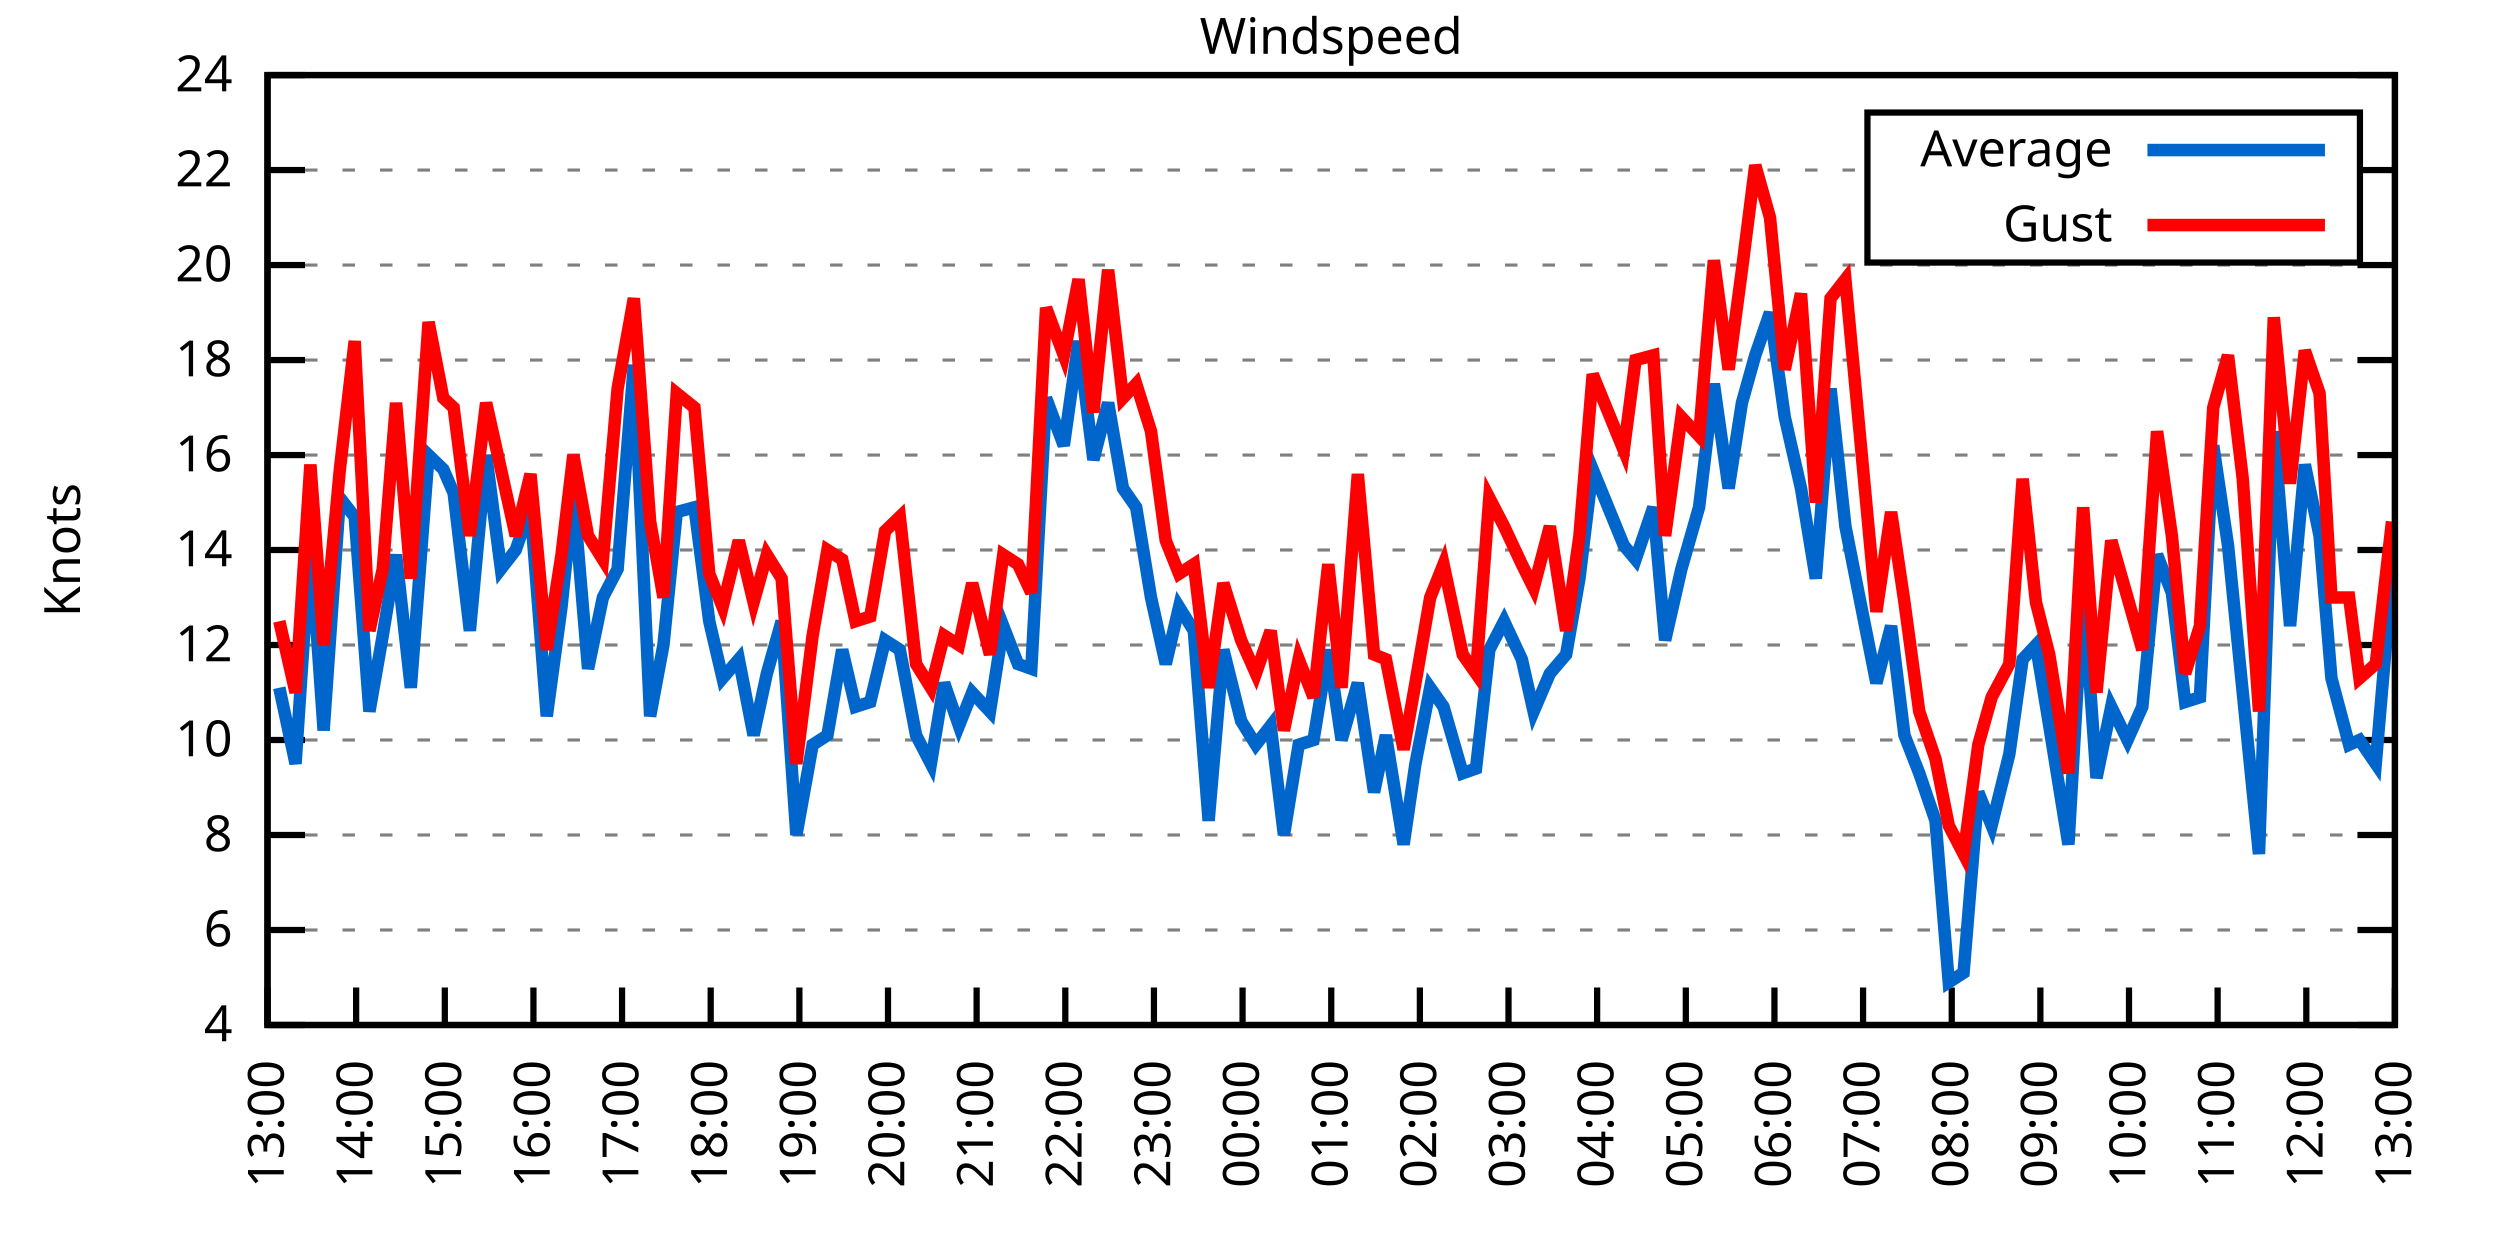
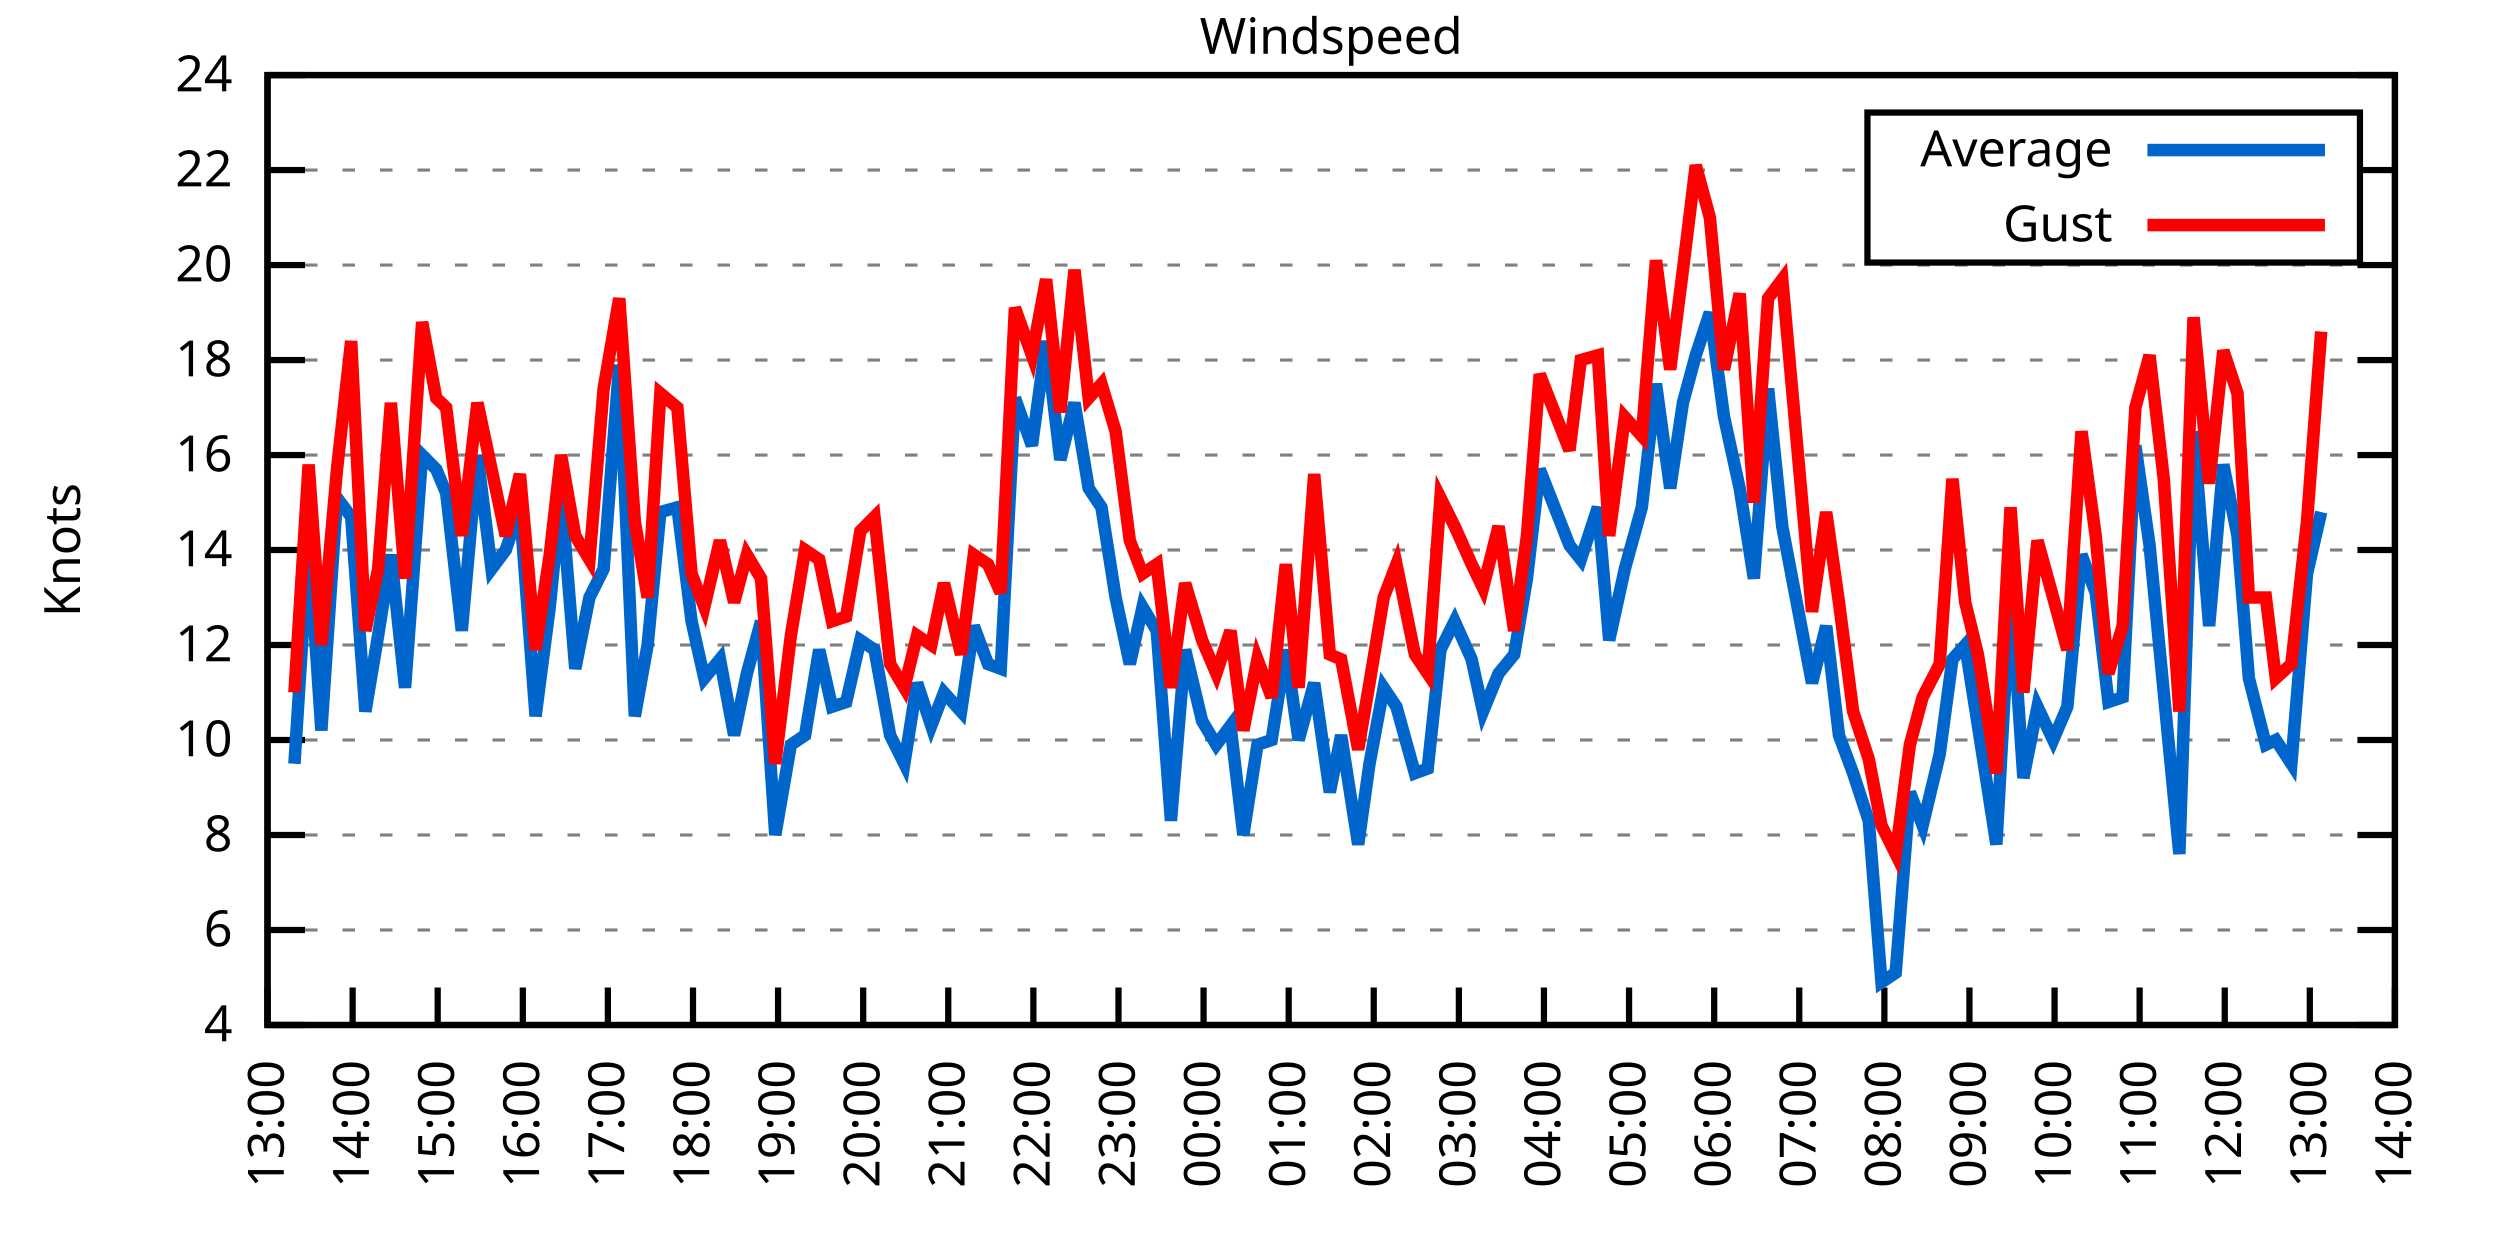
<svg xmlns="http://www.w3.org/2000/svg" xmlns:xlink="http://www.w3.org/1999/xlink" width="400" height="200" viewBox="0 0 400 200">
  <g id="gnuplot_canvas">
    <rect x="0" y="0" width="400" height="200" fill="none" />
    <defs>
      <circle id="gpDot" r="0.5" stroke-width="0.5" stroke="currentColor" />
      <path id="gpPt0" stroke-width="0.333" stroke="currentColor" d="M-1,0 h2 M0,-1 v2" />
      <path id="gpPt1" stroke-width="0.333" stroke="currentColor" d="M-1,-1 L1,1 M1,-1 L-1,1" />
      <path id="gpPt2" stroke-width="0.333" stroke="currentColor" d="M-1,0 L1,0 M0,-1 L0,1 M-1,-1 L1,1 M-1,1 L1,-1" />
      <rect id="gpPt3" stroke-width="0.333" stroke="currentColor" x="-1" y="-1" width="2" height="2" />
      <rect id="gpPt4" stroke-width="0.333" stroke="currentColor" fill="currentColor" x="-1" y="-1" width="2" height="2" />
      <circle id="gpPt5" stroke-width="0.333" stroke="currentColor" cx="0" cy="0" r="1" />
      <use xlink:href="#gpPt5" id="gpPt6" fill="currentColor" stroke="none" />
      <path id="gpPt7" stroke-width="0.333" stroke="currentColor" d="M0,-1.33 L-1.33,0.67 L1.33,0.67 z" />
      <use xlink:href="#gpPt7" id="gpPt8" fill="currentColor" stroke="none" />
      <use xlink:href="#gpPt7" id="gpPt9" stroke="currentColor" transform="rotate(180)" />
      <use xlink:href="#gpPt9" id="gpPt10" fill="currentColor" stroke="none" />
      <use xlink:href="#gpPt3" id="gpPt11" stroke="currentColor" transform="rotate(45)" />
      <use xlink:href="#gpPt11" id="gpPt12" fill="currentColor" stroke="none" />
      <path id="gpPt13" stroke-width="0.333" stroke="currentColor" d="M0,1.330 L1.265,0.411 L0.782,-1.067 L-0.782,-1.076 L-1.265,0.411 z" />
      <use xlink:href="#gpPt13" id="gpPt14" fill="currentColor" stroke="none" />
      <filter id="textbox" filterUnits="objectBoundingBox" x="0" y="0" height="1" width="1">
        <feFlood flood-color="white" flood-opacity="1" result="bgnd" />
        <feComposite in="SourceGraphic" in2="bgnd" operator="atop" />
      </filter>
      <filter id="greybox" filterUnits="objectBoundingBox" x="0" y="0" height="1" width="1">
        <feFlood flood-color="lightgrey" flood-opacity="1" result="grey" />
        <feComposite in="SourceGraphic" in2="grey" operator="atop" />
      </filter>
    </defs>
    <g fill="none" color="white" stroke="currentColor" stroke-width="1.00" stroke-linecap="butt" stroke-linejoin="miter">
</g>
    <g fill="none" color="black" stroke="currentColor" stroke-width="1.00" stroke-linecap="butt" stroke-linejoin="miter">
      <g stroke="none" shape-rendering="crispEdges">
        <polygon fill="rgb(255, 255, 255)" points="42.80,164.00 383.18,164.00 383.18,12.02 42.80,12.02 " />
      </g>
    </g>
    <g fill="none" color="black" stroke="currentColor" stroke-width="1.00" stroke-linecap="butt" stroke-linejoin="miter">
</g>
    <g fill="none" color="black" stroke="black" stroke-width="0.50" stroke-linecap="butt" stroke-linejoin="miter">
</g>
    <g fill="none" color="gray" stroke="currentColor" stroke-width="0.50" stroke-linecap="butt" stroke-linejoin="miter">
      <path stroke="gray" stroke-dasharray="2,4" class="gridline" d="M42.80,164.00 L383.19,164.00  " />
    </g>
    <g fill="none" color="gray" stroke="gray" stroke-width="1.00" stroke-linecap="butt" stroke-linejoin="miter">
</g>
    <g fill="none" color="black" stroke="currentColor" stroke-width="1.00" stroke-linecap="butt" stroke-linejoin="miter">
      <path stroke="black" d="M42.80,164.00 L48.80,164.00 M383.19,164.00 L377.19,164.00  " />
      <g transform="translate(37.20,166.60)" stroke="none" fill="black" font-family="Sans" font-size="8.00" text-anchor="end">
        <text>
          <tspan font-family="Sans"> 4</tspan>
        </text>
      </g>
    </g>
    <g fill="none" color="black" stroke="currentColor" stroke-width="1.00" stroke-linecap="butt" stroke-linejoin="miter">
</g>
    <g fill="none" color="black" stroke="black" stroke-width="0.50" stroke-linecap="butt" stroke-linejoin="miter">
</g>
    <g fill="none" color="gray" stroke="currentColor" stroke-width="0.50" stroke-linecap="butt" stroke-linejoin="miter">
      <path stroke="gray" stroke-dasharray="2,4" class="gridline" d="M42.80,148.80 L383.19,148.80  " />
    </g>
    <g fill="none" color="gray" stroke="gray" stroke-width="1.00" stroke-linecap="butt" stroke-linejoin="miter">
</g>
    <g fill="none" color="black" stroke="currentColor" stroke-width="1.00" stroke-linecap="butt" stroke-linejoin="miter">
      <path stroke="black" d="M42.80,148.80 L48.80,148.80 M383.19,148.80 L377.19,148.80  " />
      <g transform="translate(37.20,151.40)" stroke="none" fill="black" font-family="Sans" font-size="8.00" text-anchor="end">
        <text>
          <tspan font-family="Sans"> 6</tspan>
        </text>
      </g>
    </g>
    <g fill="none" color="black" stroke="currentColor" stroke-width="1.00" stroke-linecap="butt" stroke-linejoin="miter">
</g>
    <g fill="none" color="black" stroke="black" stroke-width="0.50" stroke-linecap="butt" stroke-linejoin="miter">
</g>
    <g fill="none" color="gray" stroke="currentColor" stroke-width="0.50" stroke-linecap="butt" stroke-linejoin="miter">
      <path stroke="gray" stroke-dasharray="2,4" class="gridline" d="M42.80,133.60 L383.19,133.60  " />
    </g>
    <g fill="none" color="gray" stroke="gray" stroke-width="1.00" stroke-linecap="butt" stroke-linejoin="miter">
</g>
    <g fill="none" color="black" stroke="currentColor" stroke-width="1.00" stroke-linecap="butt" stroke-linejoin="miter">
      <path stroke="black" d="M42.80,133.60 L48.80,133.60 M383.19,133.60 L377.19,133.60  " />
      <g transform="translate(37.20,136.20)" stroke="none" fill="black" font-family="Sans" font-size="8.00" text-anchor="end">
        <text>
          <tspan font-family="Sans"> 8</tspan>
        </text>
      </g>
    </g>
    <g fill="none" color="black" stroke="currentColor" stroke-width="1.00" stroke-linecap="butt" stroke-linejoin="miter">
</g>
    <g fill="none" color="black" stroke="black" stroke-width="0.50" stroke-linecap="butt" stroke-linejoin="miter">
</g>
    <g fill="none" color="gray" stroke="currentColor" stroke-width="0.50" stroke-linecap="butt" stroke-linejoin="miter">
      <path stroke="gray" stroke-dasharray="2,4" class="gridline" d="M42.80,118.40 L383.19,118.40  " />
    </g>
    <g fill="none" color="gray" stroke="gray" stroke-width="1.00" stroke-linecap="butt" stroke-linejoin="miter">
</g>
    <g fill="none" color="black" stroke="currentColor" stroke-width="1.00" stroke-linecap="butt" stroke-linejoin="miter">
      <path stroke="black" d="M42.80,118.40 L48.80,118.40 M383.19,118.40 L377.19,118.40  " />
      <g transform="translate(37.20,121.00)" stroke="none" fill="black" font-family="Sans" font-size="8.00" text-anchor="end">
        <text>
          <tspan font-family="Sans"> 10</tspan>
        </text>
      </g>
    </g>
    <g fill="none" color="black" stroke="currentColor" stroke-width="1.00" stroke-linecap="butt" stroke-linejoin="miter">
</g>
    <g fill="none" color="black" stroke="black" stroke-width="0.50" stroke-linecap="butt" stroke-linejoin="miter">
</g>
    <g fill="none" color="gray" stroke="currentColor" stroke-width="0.50" stroke-linecap="butt" stroke-linejoin="miter">
      <path stroke="gray" stroke-dasharray="2,4" class="gridline" d="M42.80,103.20 L383.19,103.20  " />
    </g>
    <g fill="none" color="gray" stroke="gray" stroke-width="1.00" stroke-linecap="butt" stroke-linejoin="miter">
</g>
    <g fill="none" color="black" stroke="currentColor" stroke-width="1.00" stroke-linecap="butt" stroke-linejoin="miter">
      <path stroke="black" d="M42.80,103.20 L48.80,103.20 M383.19,103.20 L377.19,103.20  " />
      <g transform="translate(37.20,105.80)" stroke="none" fill="black" font-family="Sans" font-size="8.00" text-anchor="end">
        <text>
          <tspan font-family="Sans"> 12</tspan>
        </text>
      </g>
    </g>
    <g fill="none" color="black" stroke="currentColor" stroke-width="1.00" stroke-linecap="butt" stroke-linejoin="miter">
</g>
    <g fill="none" color="black" stroke="black" stroke-width="0.50" stroke-linecap="butt" stroke-linejoin="miter">
</g>
    <g fill="none" color="gray" stroke="currentColor" stroke-width="0.50" stroke-linecap="butt" stroke-linejoin="miter">
      <path stroke="gray" stroke-dasharray="2,4" class="gridline" d="M42.80,88.00 L383.19,88.00  " />
    </g>
    <g fill="none" color="gray" stroke="gray" stroke-width="1.00" stroke-linecap="butt" stroke-linejoin="miter">
</g>
    <g fill="none" color="black" stroke="currentColor" stroke-width="1.00" stroke-linecap="butt" stroke-linejoin="miter">
      <path stroke="black" d="M42.80,88.00 L48.80,88.00 M383.19,88.00 L377.19,88.00  " />
      <g transform="translate(37.20,90.60)" stroke="none" fill="black" font-family="Sans" font-size="8.00" text-anchor="end">
        <text>
          <tspan font-family="Sans"> 14</tspan>
        </text>
      </g>
    </g>
    <g fill="none" color="black" stroke="currentColor" stroke-width="1.00" stroke-linecap="butt" stroke-linejoin="miter">
</g>
    <g fill="none" color="black" stroke="black" stroke-width="0.50" stroke-linecap="butt" stroke-linejoin="miter">
</g>
    <g fill="none" color="gray" stroke="currentColor" stroke-width="0.50" stroke-linecap="butt" stroke-linejoin="miter">
      <path stroke="gray" stroke-dasharray="2,4" class="gridline" d="M42.80,72.81 L383.19,72.81  " />
    </g>
    <g fill="none" color="gray" stroke="gray" stroke-width="1.00" stroke-linecap="butt" stroke-linejoin="miter">
</g>
    <g fill="none" color="black" stroke="currentColor" stroke-width="1.00" stroke-linecap="butt" stroke-linejoin="miter">
      <path stroke="black" d="M42.80,72.81 L48.80,72.81 M383.19,72.81 L377.19,72.81  " />
      <g transform="translate(37.20,75.41)" stroke="none" fill="black" font-family="Sans" font-size="8.00" text-anchor="end">
        <text>
          <tspan font-family="Sans"> 16</tspan>
        </text>
      </g>
    </g>
    <g fill="none" color="black" stroke="currentColor" stroke-width="1.00" stroke-linecap="butt" stroke-linejoin="miter">
</g>
    <g fill="none" color="black" stroke="black" stroke-width="0.50" stroke-linecap="butt" stroke-linejoin="miter">
</g>
    <g fill="none" color="gray" stroke="currentColor" stroke-width="0.50" stroke-linecap="butt" stroke-linejoin="miter">
      <path stroke="gray" stroke-dasharray="2,4" class="gridline" d="M42.80,57.61 L383.19,57.61  " />
    </g>
    <g fill="none" color="gray" stroke="gray" stroke-width="1.00" stroke-linecap="butt" stroke-linejoin="miter">
</g>
    <g fill="none" color="black" stroke="currentColor" stroke-width="1.00" stroke-linecap="butt" stroke-linejoin="miter">
      <path stroke="black" d="M42.80,57.61 L48.80,57.61 M383.19,57.61 L377.19,57.61  " />
      <g transform="translate(37.20,60.21)" stroke="none" fill="black" font-family="Sans" font-size="8.00" text-anchor="end">
        <text>
          <tspan font-family="Sans"> 18</tspan>
        </text>
      </g>
    </g>
    <g fill="none" color="black" stroke="currentColor" stroke-width="1.00" stroke-linecap="butt" stroke-linejoin="miter">
</g>
    <g fill="none" color="black" stroke="black" stroke-width="0.50" stroke-linecap="butt" stroke-linejoin="miter">
</g>
    <g fill="none" color="gray" stroke="currentColor" stroke-width="0.50" stroke-linecap="butt" stroke-linejoin="miter">
      <path stroke="gray" stroke-dasharray="2,4" class="gridline" d="M42.80,42.41 L383.19,42.41  " />
    </g>
    <g fill="none" color="gray" stroke="gray" stroke-width="1.00" stroke-linecap="butt" stroke-linejoin="miter">
</g>
    <g fill="none" color="black" stroke="currentColor" stroke-width="1.00" stroke-linecap="butt" stroke-linejoin="miter">
      <path stroke="black" d="M42.80,42.41 L48.80,42.41 M383.19,42.41 L377.19,42.41  " />
      <g transform="translate(37.20,45.01)" stroke="none" fill="black" font-family="Sans" font-size="8.00" text-anchor="end">
        <text>
          <tspan font-family="Sans"> 20</tspan>
        </text>
      </g>
    </g>
    <g fill="none" color="black" stroke="currentColor" stroke-width="1.00" stroke-linecap="butt" stroke-linejoin="miter">
</g>
    <g fill="none" color="black" stroke="black" stroke-width="0.50" stroke-linecap="butt" stroke-linejoin="miter">
</g>
    <g fill="none" color="gray" stroke="currentColor" stroke-width="0.50" stroke-linecap="butt" stroke-linejoin="miter">
      <path stroke="gray" stroke-dasharray="2,4" class="gridline" d="M42.80,27.21 L298.79,27.21 M377.59,27.21 L383.19,27.21  " />
    </g>
    <g fill="none" color="gray" stroke="gray" stroke-width="1.00" stroke-linecap="butt" stroke-linejoin="miter">
</g>
    <g fill="none" color="black" stroke="currentColor" stroke-width="1.00" stroke-linecap="butt" stroke-linejoin="miter">
      <path stroke="black" d="M42.80,27.21 L48.80,27.21 M383.19,27.21 L377.19,27.21  " />
      <g transform="translate(37.20,29.81)" stroke="none" fill="black" font-family="Sans" font-size="8.00" text-anchor="end">
        <text>
          <tspan font-family="Sans"> 22</tspan>
        </text>
      </g>
    </g>
    <g fill="none" color="black" stroke="currentColor" stroke-width="1.00" stroke-linecap="butt" stroke-linejoin="miter">
</g>
    <g fill="none" color="black" stroke="black" stroke-width="0.50" stroke-linecap="butt" stroke-linejoin="miter">
</g>
    <g fill="none" color="gray" stroke="currentColor" stroke-width="0.50" stroke-linecap="butt" stroke-linejoin="miter">
      <path stroke="gray" stroke-dasharray="2,4" class="gridline" d="M42.80,12.01 L383.19,12.01  " />
    </g>
    <g fill="none" color="gray" stroke="gray" stroke-width="1.00" stroke-linecap="butt" stroke-linejoin="miter">
</g>
    <g fill="none" color="black" stroke="currentColor" stroke-width="1.00" stroke-linecap="butt" stroke-linejoin="miter">
      <path stroke="black" d="M42.80,12.01 L48.80,12.01 M383.19,12.01 L377.19,12.01  " />
      <g transform="translate(37.20,14.61)" stroke="none" fill="black" font-family="Sans" font-size="8.00" text-anchor="end">
        <text>
          <tspan font-family="Sans"> 24</tspan>
        </text>
      </g>
    </g>
    <g fill="none" color="black" stroke="currentColor" stroke-width="1.00" stroke-linecap="butt" stroke-linejoin="miter">
      <path stroke="black" d="M42.80,164.00 L42.80,158.00  " />
      <g transform="translate(45.40,169.60) rotate(270.00)" stroke="none" fill="black" font-family="Sans" font-size="8.00" text-anchor="end">
        <text>
          <tspan font-family="Sans">13:00</tspan>
        </text>
      </g>
    </g>
    <g fill="none" color="black" stroke="currentColor" stroke-width="1.00" stroke-linecap="butt" stroke-linejoin="miter">
-       <path stroke="black" d="M56.98,164.00 L56.98,158.00  " />
-       <g transform="translate(59.58,169.60) rotate(270.00)" stroke="none" fill="black" font-family="Sans" font-size="8.00" text-anchor="end">
+       <path stroke="black" d="M56.42,164.00 L56.42,158.00  " />
+       <g transform="translate(59.02,169.60) rotate(270.00)" stroke="none" fill="black" font-family="Sans" font-size="8.00" text-anchor="end">
        <text>
          <tspan font-family="Sans">14:00</tspan>
        </text>
      </g>
    </g>
    <g fill="none" color="black" stroke="currentColor" stroke-width="1.00" stroke-linecap="butt" stroke-linejoin="miter">
-       <path stroke="black" d="M71.17,164.00 L71.17,158.00  " />
-       <g transform="translate(73.77,169.60) rotate(270.00)" stroke="none" fill="black" font-family="Sans" font-size="8.00" text-anchor="end">
+       <path stroke="black" d="M70.03,164.00 L70.03,158.00  " />
+       <g transform="translate(72.63,169.60) rotate(270.00)" stroke="none" fill="black" font-family="Sans" font-size="8.00" text-anchor="end">
        <text>
          <tspan font-family="Sans">15:00</tspan>
        </text>
      </g>
    </g>
    <g fill="none" color="black" stroke="currentColor" stroke-width="1.00" stroke-linecap="butt" stroke-linejoin="miter">
-       <path stroke="black" d="M85.35,164.00 L85.35,158.00  " />
-       <g transform="translate(87.95,169.60) rotate(270.00)" stroke="none" fill="black" font-family="Sans" font-size="8.00" text-anchor="end">
+       <path stroke="black" d="M83.65,164.00 L83.65,158.00  " />
+       <g transform="translate(86.25,169.60) rotate(270.00)" stroke="none" fill="black" font-family="Sans" font-size="8.00" text-anchor="end">
        <text>
          <tspan font-family="Sans">16:00</tspan>
        </text>
      </g>
    </g>
    <g fill="none" color="black" stroke="currentColor" stroke-width="1.00" stroke-linecap="butt" stroke-linejoin="miter">
-       <path stroke="black" d="M99.53,164.00 L99.53,158.00  " />
-       <g transform="translate(102.13,169.60) rotate(270.00)" stroke="none" fill="black" font-family="Sans" font-size="8.00" text-anchor="end">
+       <path stroke="black" d="M97.26,164.00 L97.26,158.00  " />
+       <g transform="translate(99.86,169.60) rotate(270.00)" stroke="none" fill="black" font-family="Sans" font-size="8.00" text-anchor="end">
        <text>
          <tspan font-family="Sans">17:00</tspan>
        </text>
      </g>
    </g>
    <g fill="none" color="black" stroke="currentColor" stroke-width="1.00" stroke-linecap="butt" stroke-linejoin="miter">
-       <path stroke="black" d="M113.71,164.00 L113.71,158.00  " />
-       <g transform="translate(116.31,169.60) rotate(270.00)" stroke="none" fill="black" font-family="Sans" font-size="8.00" text-anchor="end">
+       <path stroke="black" d="M110.88,164.00 L110.88,158.00  " />
+       <g transform="translate(113.48,169.60) rotate(270.00)" stroke="none" fill="black" font-family="Sans" font-size="8.00" text-anchor="end">
        <text>
          <tspan font-family="Sans">18:00</tspan>
        </text>
      </g>
    </g>
    <g fill="none" color="black" stroke="currentColor" stroke-width="1.00" stroke-linecap="butt" stroke-linejoin="miter">
-       <path stroke="black" d="M127.90,164.00 L127.90,158.00  " />
-       <g transform="translate(130.50,169.60) rotate(270.00)" stroke="none" fill="black" font-family="Sans" font-size="8.00" text-anchor="end">
+       <path stroke="black" d="M124.49,164.00 L124.49,158.00  " />
+       <g transform="translate(127.09,169.60) rotate(270.00)" stroke="none" fill="black" font-family="Sans" font-size="8.00" text-anchor="end">
        <text>
          <tspan font-family="Sans">19:00</tspan>
        </text>
      </g>
    </g>
    <g fill="none" color="black" stroke="currentColor" stroke-width="1.00" stroke-linecap="butt" stroke-linejoin="miter">
-       <path stroke="black" d="M142.08,164.00 L142.08,158.00  " />
-       <g transform="translate(144.68,169.60) rotate(270.00)" stroke="none" fill="black" font-family="Sans" font-size="8.00" text-anchor="end">
+       <path stroke="black" d="M138.11,164.00 L138.11,158.00  " />
+       <g transform="translate(140.71,169.60) rotate(270.00)" stroke="none" fill="black" font-family="Sans" font-size="8.00" text-anchor="end">
        <text>
          <tspan font-family="Sans">20:00</tspan>
        </text>
      </g>
    </g>
    <g fill="none" color="black" stroke="currentColor" stroke-width="1.00" stroke-linecap="butt" stroke-linejoin="miter">
-       <path stroke="black" d="M156.26,164.00 L156.26,158.00  " />
-       <g transform="translate(158.86,169.60) rotate(270.00)" stroke="none" fill="black" font-family="Sans" font-size="8.00" text-anchor="end">
+       <path stroke="black" d="M151.72,164.00 L151.72,158.00  " />
+       <g transform="translate(154.32,169.60) rotate(270.00)" stroke="none" fill="black" font-family="Sans" font-size="8.00" text-anchor="end">
        <text>
          <tspan font-family="Sans">21:00</tspan>
        </text>
      </g>
    </g>
    <g fill="none" color="black" stroke="currentColor" stroke-width="1.00" stroke-linecap="butt" stroke-linejoin="miter">
-       <path stroke="black" d="M170.45,164.00 L170.45,158.00  " />
-       <g transform="translate(173.05,169.60) rotate(270.00)" stroke="none" fill="black" font-family="Sans" font-size="8.00" text-anchor="end">
+       <path stroke="black" d="M165.34,164.00 L165.34,158.00  " />
+       <g transform="translate(167.94,169.60) rotate(270.00)" stroke="none" fill="black" font-family="Sans" font-size="8.00" text-anchor="end">
        <text>
          <tspan font-family="Sans">22:00</tspan>
        </text>
      </g>
    </g>
    <g fill="none" color="black" stroke="currentColor" stroke-width="1.00" stroke-linecap="butt" stroke-linejoin="miter">
-       <path stroke="black" d="M184.63,164.00 L184.63,158.00  " />
-       <g transform="translate(187.23,169.60) rotate(270.00)" stroke="none" fill="black" font-family="Sans" font-size="8.00" text-anchor="end">
+       <path stroke="black" d="M178.96,164.00 L178.96,158.00  " />
+       <g transform="translate(181.56,169.60) rotate(270.00)" stroke="none" fill="black" font-family="Sans" font-size="8.00" text-anchor="end">
        <text>
          <tspan font-family="Sans">23:00</tspan>
        </text>
      </g>
    </g>
    <g fill="none" color="black" stroke="currentColor" stroke-width="1.00" stroke-linecap="butt" stroke-linejoin="miter">
-       <path stroke="black" d="M198.81,164.00 L198.81,158.00  " />
-       <g transform="translate(201.41,169.60) rotate(270.00)" stroke="none" fill="black" font-family="Sans" font-size="8.00" text-anchor="end">
+       <path stroke="black" d="M192.57,164.00 L192.57,158.00  " />
+       <g transform="translate(195.17,169.60) rotate(270.00)" stroke="none" fill="black" font-family="Sans" font-size="8.00" text-anchor="end">
        <text>
          <tspan font-family="Sans">00:00</tspan>
        </text>
      </g>
    </g>
    <g fill="none" color="black" stroke="currentColor" stroke-width="1.00" stroke-linecap="butt" stroke-linejoin="miter">
-       <path stroke="black" d="M213.00,164.00 L213.00,158.00  " />
-       <g transform="translate(215.60,169.60) rotate(270.00)" stroke="none" fill="black" font-family="Sans" font-size="8.00" text-anchor="end">
+       <path stroke="black" d="M206.19,164.00 L206.19,158.00  " />
+       <g transform="translate(208.79,169.60) rotate(270.00)" stroke="none" fill="black" font-family="Sans" font-size="8.00" text-anchor="end">
        <text>
          <tspan font-family="Sans">01:00</tspan>
        </text>
      </g>
    </g>
    <g fill="none" color="black" stroke="currentColor" stroke-width="1.00" stroke-linecap="butt" stroke-linejoin="miter">
-       <path stroke="black" d="M227.18,164.00 L227.18,158.00  " />
-       <g transform="translate(229.78,169.60) rotate(270.00)" stroke="none" fill="black" font-family="Sans" font-size="8.00" text-anchor="end">
+       <path stroke="black" d="M219.80,164.00 L219.80,158.00  " />
+       <g transform="translate(222.40,169.60) rotate(270.00)" stroke="none" fill="black" font-family="Sans" font-size="8.00" text-anchor="end">
        <text>
          <tspan font-family="Sans">02:00</tspan>
        </text>
      </g>
    </g>
    <g fill="none" color="black" stroke="currentColor" stroke-width="1.00" stroke-linecap="butt" stroke-linejoin="miter">
-       <path stroke="black" d="M241.36,164.00 L241.36,158.00  " />
-       <g transform="translate(243.96,169.60) rotate(270.00)" stroke="none" fill="black" font-family="Sans" font-size="8.00" text-anchor="end">
+       <path stroke="black" d="M233.42,164.00 L233.42,158.00  " />
+       <g transform="translate(236.02,169.60) rotate(270.00)" stroke="none" fill="black" font-family="Sans" font-size="8.00" text-anchor="end">
        <text>
          <tspan font-family="Sans">03:00</tspan>
        </text>
      </g>
    </g>
    <g fill="none" color="black" stroke="currentColor" stroke-width="1.00" stroke-linecap="butt" stroke-linejoin="miter">
-       <path stroke="black" d="M255.54,164.00 L255.54,158.00  " />
-       <g transform="translate(258.14,169.60) rotate(270.00)" stroke="none" fill="black" font-family="Sans" font-size="8.00" text-anchor="end">
+       <path stroke="black" d="M247.03,164.00 L247.03,158.00  " />
+       <g transform="translate(249.63,169.60) rotate(270.00)" stroke="none" fill="black" font-family="Sans" font-size="8.00" text-anchor="end">
        <text>
          <tspan font-family="Sans">04:00</tspan>
        </text>
      </g>
    </g>
    <g fill="none" color="black" stroke="currentColor" stroke-width="1.00" stroke-linecap="butt" stroke-linejoin="miter">
-       <path stroke="black" d="M269.73,164.00 L269.73,158.00  " />
-       <g transform="translate(272.33,169.60) rotate(270.00)" stroke="none" fill="black" font-family="Sans" font-size="8.00" text-anchor="end">
+       <path stroke="black" d="M260.65,164.00 L260.65,158.00  " />
+       <g transform="translate(263.25,169.60) rotate(270.00)" stroke="none" fill="black" font-family="Sans" font-size="8.00" text-anchor="end">
        <text>
          <tspan font-family="Sans">05:00</tspan>
        </text>
      </g>
    </g>
    <g fill="none" color="black" stroke="currentColor" stroke-width="1.00" stroke-linecap="butt" stroke-linejoin="miter">
-       <path stroke="black" d="M283.91,164.00 L283.91,158.00  " />
-       <g transform="translate(286.51,169.60) rotate(270.00)" stroke="none" fill="black" font-family="Sans" font-size="8.00" text-anchor="end">
+       <path stroke="black" d="M274.27,164.00 L274.27,158.00  " />
+       <g transform="translate(276.87,169.60) rotate(270.00)" stroke="none" fill="black" font-family="Sans" font-size="8.00" text-anchor="end">
        <text>
          <tspan font-family="Sans">06:00</tspan>
        </text>
      </g>
    </g>
    <g fill="none" color="black" stroke="currentColor" stroke-width="1.00" stroke-linecap="butt" stroke-linejoin="miter">
-       <path stroke="black" d="M298.09,164.00 L298.09,158.00  " />
-       <g transform="translate(300.69,169.60) rotate(270.00)" stroke="none" fill="black" font-family="Sans" font-size="8.00" text-anchor="end">
+       <path stroke="black" d="M287.88,164.00 L287.88,158.00  " />
+       <g transform="translate(290.48,169.60) rotate(270.00)" stroke="none" fill="black" font-family="Sans" font-size="8.00" text-anchor="end">
        <text>
          <tspan font-family="Sans">07:00</tspan>
        </text>
      </g>
    </g>
    <g fill="none" color="black" stroke="currentColor" stroke-width="1.00" stroke-linecap="butt" stroke-linejoin="miter">
-       <path stroke="black" d="M312.28,164.00 L312.28,158.00  " />
-       <g transform="translate(314.88,169.60) rotate(270.00)" stroke="none" fill="black" font-family="Sans" font-size="8.00" text-anchor="end">
+       <path stroke="black" d="M301.50,164.00 L301.50,158.00  " />
+       <g transform="translate(304.10,169.60) rotate(270.00)" stroke="none" fill="black" font-family="Sans" font-size="8.00" text-anchor="end">
        <text>
          <tspan font-family="Sans">08:00</tspan>
        </text>
      </g>
    </g>
    <g fill="none" color="black" stroke="currentColor" stroke-width="1.00" stroke-linecap="butt" stroke-linejoin="miter">
-       <path stroke="black" d="M326.46,164.00 L326.46,158.00  " />
-       <g transform="translate(329.06,169.60) rotate(270.00)" stroke="none" fill="black" font-family="Sans" font-size="8.00" text-anchor="end">
+       <path stroke="black" d="M315.11,164.00 L315.11,158.00  " />
+       <g transform="translate(317.71,169.60) rotate(270.00)" stroke="none" fill="black" font-family="Sans" font-size="8.00" text-anchor="end">
        <text>
          <tspan font-family="Sans">09:00</tspan>
        </text>
      </g>
    </g>
    <g fill="none" color="black" stroke="currentColor" stroke-width="1.00" stroke-linecap="butt" stroke-linejoin="miter">
-       <path stroke="black" d="M340.64,164.00 L340.64,158.00  " />
-       <g transform="translate(343.24,169.60) rotate(270.00)" stroke="none" fill="black" font-family="Sans" font-size="8.00" text-anchor="end">
+       <path stroke="black" d="M328.73,164.00 L328.73,158.00  " />
+       <g transform="translate(331.33,169.60) rotate(270.00)" stroke="none" fill="black" font-family="Sans" font-size="8.00" text-anchor="end">
        <text>
          <tspan font-family="Sans">10:00</tspan>
        </text>
      </g>
    </g>
    <g fill="none" color="black" stroke="currentColor" stroke-width="1.00" stroke-linecap="butt" stroke-linejoin="miter">
-       <path stroke="black" d="M354.82,164.00 L354.82,158.00  " />
-       <g transform="translate(357.42,169.60) rotate(270.00)" stroke="none" fill="black" font-family="Sans" font-size="8.00" text-anchor="end">
+       <path stroke="black" d="M342.34,164.00 L342.34,158.00  " />
+       <g transform="translate(344.94,169.60) rotate(270.00)" stroke="none" fill="black" font-family="Sans" font-size="8.00" text-anchor="end">
        <text>
          <tspan font-family="Sans">11:00</tspan>
        </text>
      </g>
    </g>
    <g fill="none" color="black" stroke="currentColor" stroke-width="1.00" stroke-linecap="butt" stroke-linejoin="miter">
-       <path stroke="black" d="M369.01,164.00 L369.01,158.00  " />
-       <g transform="translate(371.61,169.60) rotate(270.00)" stroke="none" fill="black" font-family="Sans" font-size="8.00" text-anchor="end">
+       <path stroke="black" d="M355.96,164.00 L355.96,158.00  " />
+       <g transform="translate(358.56,169.60) rotate(270.00)" stroke="none" fill="black" font-family="Sans" font-size="8.00" text-anchor="end">
        <text>
          <tspan font-family="Sans">12:00</tspan>
+         </text>
+       </g>
+     </g>
+     <g fill="none" color="black" stroke="currentColor" stroke-width="1.00" stroke-linecap="butt" stroke-linejoin="miter">
+       <path stroke="black" d="M369.57,164.00 L369.57,158.00  " />
+       <g transform="translate(372.17,169.60) rotate(270.00)" stroke="none" fill="black" font-family="Sans" font-size="8.00" text-anchor="end">
+         <text>
+           <tspan font-family="Sans">13:00</tspan>
        </text>
      </g>
    </g>
    <g fill="none" color="black" stroke="currentColor" stroke-width="1.00" stroke-linecap="butt" stroke-linejoin="miter">
      <path stroke="black" d="M383.19,164.00 L383.19,158.00  " />
      <g transform="translate(385.79,169.60) rotate(270.00)" stroke="none" fill="black" font-family="Sans" font-size="8.00" text-anchor="end">
        <text>
-           <tspan font-family="Sans">13:00</tspan>
+           <tspan font-family="Sans">14:00</tspan>
        </text>
      </g>
    </g>
    <g fill="none" color="black" stroke="currentColor" stroke-width="1.00" stroke-linecap="butt" stroke-linejoin="miter">
</g>
    <g fill="none" color="black" stroke="currentColor" stroke-width="1.00" stroke-linecap="butt" stroke-linejoin="miter">
      <path stroke="black" d="M42.80,12.01 L42.80,164.00 L383.19,164.00 L383.19,12.01 L42.80,12.01 Z  " />
    </g>
    <g fill="none" color="black" stroke="currentColor" stroke-width="1.00" stroke-linecap="butt" stroke-linejoin="miter">
</g>
    <g fill="none" color="black" stroke="currentColor" stroke-width="1.00" stroke-linecap="butt" stroke-linejoin="miter">
      <path stroke="black" d="M298.79,42.01 L298.79,18.01 L377.59,18.01 L377.59,42.01 L298.79,42.01 Z  " />
    </g>
    <g id="Windspeed_plot_1">
      <g fill="none" color="white" stroke="black" stroke-width="2.00" stroke-linecap="butt" stroke-linejoin="miter">
</g>
      <g fill="none" color="black" stroke="currentColor" stroke-width="2.00" stroke-linecap="butt" stroke-linejoin="miter">
        <g transform="translate(337.99,26.61)" stroke="none" fill="black" font-family="Sans" font-size="8.00" text-anchor="end">
          <text>
            <tspan font-family="Sans">Average</tspan>
          </text>
        </g>
      </g>
      <g fill="none" color="black" stroke="currentColor" stroke-width="2.00" stroke-linecap="butt" stroke-linejoin="miter">
-         <path stroke="rgb(  0, 102, 204)" d="M343.59,24.01 L371.99,24.01 M44.69,110.04 L47.29,122.20 L49.66,86.49 L51.78,116.88 L54.38,79.65 L56.75,82.69   L59.11,113.84 L61.24,101.68 L63.37,88.76 L65.73,110.04 L68.57,72.81 L70.93,75.09 L72.58,78.89 L75.18,100.92   L77.78,72.81 L80.15,91.04 L82.51,88.00 L84.88,81.17 L87.48,114.60 L89.84,97.12 L91.73,78.89 L94.09,107.00   L96.46,95.60 L98.82,91.04 L101.42,58.37 L104.02,114.60 L106.15,103.20 L108.28,81.93 L111.11,81.17 L113.48,99.40   L115.61,108.52 L118.21,105.48 L120.57,117.64 L122.70,107.76 L125.06,99.40 L127.42,133.60 L130.02,119.16 L132.39,117.64   L134.75,103.96 L136.88,113.08 L139.24,112.32 L141.61,102.44 L143.97,103.96 L146.57,117.64 L148.94,122.20 L151.06,109.28   L153.43,116.12 L155.55,110.80 L158.39,113.84 L160.52,100.16 L162.88,106.24 L165.01,107.00 L167.37,63.69 L170.21,71.29   L172.57,54.57 L174.94,73.57 L177.30,64.45 L179.67,78.13 L181.79,81.17 L184.16,95.60 L186.52,106.24 L188.65,97.12   L191.01,100.92 L193.38,131.32 L195.74,103.96 L198.58,115.36 L200.94,119.16 L203.30,116.12 L205.43,133.60 L207.79,119.16   L210.16,118.40 L212.52,103.96 L214.65,118.40 L217.25,109.28 L219.85,126.76 L221.74,117.64 L224.58,135.12 L226.47,122.20   L228.83,110.04 L230.96,113.08 L234.03,123.72 L236.16,122.96 L238.29,103.96 L240.65,99.40 L243.49,105.48 L245.38,113.84   L247.98,107.76 L250.58,104.72 L252.71,92.56 L254.83,75.09 L259.80,87.25 L261.69,89.52 L264.53,81.17 L266.42,102.44   L269.02,91.04 L271.85,81.17 L274.22,61.41 L276.58,78.13 L278.71,64.45 L280.84,56.85 L283.20,50.01 L285.56,66.73   L288.16,78.13 L290.53,92.56 L292.89,62.17 L295.26,84.21 L300.22,109.28 L302.58,100.16 L304.71,117.64 L307.08,123.72   L309.68,131.32 L311.80,157.16 L314.17,155.64 L316.53,126.76 L318.66,132.08 L321.49,120.68 L323.62,105.48 L325.75,103.20   L327.88,116.12 L330.95,135.12 L333.31,94.08 L335.44,124.48 L337.80,113.08 L340.40,118.40 L342.77,113.08 L345.13,88.76   L347.50,94.84 L349.62,112.32 L351.99,111.56 L354.12,71.29 L356.48,87.25 L358.84,110.80 L361.44,136.64 L363.81,69.01   L366.41,100.16 L368.77,74.33 L371.13,85.73 L373.03,108.52 L375.86,119.16 L377.52,118.40 L380.12,122.20 L382.72,91.80    " />
+         <path stroke="rgb(  0, 102, 204)" d="M343.59,24.01 L371.99,24.01 M47.11,122.20 L49.38,86.49 L51.42,116.88 L53.92,79.65 L56.19,82.69 L58.46,113.84   L60.50,101.68 L62.54,88.76 L64.81,110.04 L67.54,72.81 L69.80,75.09 L71.39,78.89 L73.89,100.92 L76.39,72.81   L78.65,91.04 L80.92,88.00 L83.19,81.17 L85.69,114.60 L87.96,97.12 L89.77,78.89 L92.04,107.00 L94.31,95.60   L96.58,91.04 L99.08,58.37 L101.57,114.60 L103.62,103.20 L105.66,81.93 L108.38,81.17 L110.65,99.40 L112.69,108.52   L115.19,105.48 L117.46,117.64 L119.50,107.76 L121.77,99.40 L124.04,133.60 L126.54,119.16 L128.81,117.64 L131.07,103.96   L133.12,113.08 L135.39,112.32 L137.66,102.44 L139.92,103.96 L142.42,117.64 L144.69,122.20 L146.73,109.28 L149.00,116.12   L151.04,110.80 L153.77,113.84 L155.81,100.16 L158.08,106.24 L160.12,107.00 L162.39,63.69 L165.11,71.29 L167.38,54.57   L169.65,73.57 L171.92,64.45 L174.19,78.13 L176.23,81.17 L178.50,95.60 L180.77,106.24 L182.81,97.12 L185.08,100.92   L187.35,131.32 L189.62,103.96 L192.34,115.36 L194.61,119.16 L196.88,116.12 L198.93,133.60 L201.19,119.16 L203.46,118.40   L205.73,103.96 L207.78,118.40 L210.27,109.28 L212.77,126.76 L214.58,117.64 L217.31,135.12 L219.12,122.20 L221.39,110.04   L223.43,113.08 L226.38,123.72 L228.43,122.96 L230.47,103.96 L232.74,99.40 L235.46,105.48 L237.28,113.84 L239.77,107.76   L242.27,104.72 L244.31,92.56 L246.35,75.09 L251.12,87.25 L252.93,89.52 L255.66,81.17 L257.47,102.44 L259.97,91.04   L262.69,81.17 L264.96,61.41 L267.23,78.13 L269.27,64.45 L271.32,56.85 L273.58,50.01 L275.85,66.73 L278.35,78.13   L280.62,92.56 L282.89,62.17 L285.16,84.21 L289.92,109.28 L292.19,100.16 L294.23,117.64 L296.50,123.72 L299.00,131.32   L301.04,157.16 L303.31,155.64 L305.58,126.76 L307.62,132.08 L310.35,120.68 L312.39,105.48 L314.43,103.20 L316.47,116.12   L319.42,135.12 L321.69,94.08 L323.74,124.48 L326.00,113.08 L328.50,118.40 L330.77,113.08 L333.04,88.76 L335.31,94.84   L337.35,112.32 L339.62,111.56 L341.66,71.29 L343.93,87.25 L346.20,110.80 L348.70,136.64 L350.97,69.01 L353.46,100.16   L355.73,74.33 L358.00,85.73 L359.82,108.52 L362.54,119.16 L364.13,118.40 L366.62,122.20 L369.12,91.80 L371.39,81.93    " />
      </g>
    </g>
    <g id="Windspeed_plot_2">
      <g fill="none" color="black" stroke="currentColor" stroke-width="2.00" stroke-linecap="butt" stroke-linejoin="miter">
        <g transform="translate(337.99,38.61)" stroke="none" fill="black" font-family="Sans" font-size="8.00" text-anchor="end">
          <text>
            <tspan font-family="Sans">Gust</tspan>
          </text>
        </g>
      </g>
      <g fill="none" color="black" stroke="currentColor" stroke-width="2.00" stroke-linecap="butt" stroke-linejoin="miter">
-         <path stroke="rgb(255,   0,   0)" d="M343.59,36.01 L371.99,36.01 M44.69,99.40 L47.29,110.80 L49.66,74.33 L51.78,103.20 L54.38,75.09 L56.75,54.57   L59.11,100.92 L61.24,91.04 L63.37,64.45 L65.73,92.56 L68.57,51.53 L70.93,63.69 L72.58,65.21 L75.18,85.73   L77.78,64.45 L80.15,75.09 L82.51,85.73 L84.88,75.85 L87.48,103.96 L89.84,88.76 L91.73,72.81 L94.09,85.73   L96.46,89.52 L98.82,62.17 L101.42,47.73 L104.02,83.45 L106.15,95.60 L108.28,62.93 L111.11,65.21 L113.48,91.80   L115.61,97.12 L118.21,86.49 L120.57,96.36 L122.70,88.76 L125.06,92.56 L127.42,122.20 L130.02,101.68 L132.39,88.00   L134.75,89.52 L136.88,99.40 L139.24,98.64 L141.61,84.97 L143.97,82.69 L146.57,106.24 L148.94,110.04 L151.06,101.68   L153.43,103.20 L155.55,93.32 L158.39,104.72 L160.52,88.76 L162.88,90.28 L165.01,94.84 L167.37,49.25 L170.21,56.85   L172.57,44.69 L174.94,65.97 L177.30,43.17 L179.67,63.69 L181.79,61.41 L184.16,69.01 L186.52,86.49 L188.65,91.80   L191.01,90.28 L193.38,110.04 L195.74,93.32 L198.58,102.44 L200.94,107.76 L203.30,100.92 L205.43,116.88 L207.79,105.48   L210.16,111.56 L212.52,90.28 L214.65,110.04 L217.25,75.85 L219.85,104.72 L221.74,105.48 L224.58,119.92 L226.47,109.28   L228.83,95.60 L230.96,90.28 L234.03,104.72 L236.16,107.76 L238.29,79.65 L240.65,84.21 L243.49,90.28 L245.38,94.08   L247.98,84.21 L250.58,100.92 L252.71,85.73 L254.83,59.89 L259.80,72.05 L261.69,57.61 L264.53,56.85 L266.42,85.73   L269.02,66.73 L271.85,69.77 L274.22,41.65 L276.58,59.13 L278.71,43.17 L280.84,26.45 L283.20,34.81 L285.56,59.13   L288.16,46.97 L290.53,80.41 L292.89,47.73 L295.26,44.69 L300.22,97.88 L302.58,81.93 L304.71,96.36 L307.08,113.84   L309.68,121.44 L311.80,132.08 L314.17,136.64 L316.53,119.16 L318.66,111.56 L321.49,106.24 L323.62,76.61 L325.75,96.36   L327.88,104.72 L330.95,123.72 L333.31,81.17 L335.44,110.80 L337.80,86.49 L340.40,95.60 L342.77,103.96 L345.13,69.01   L347.50,85.73 L349.62,107.76 L351.99,100.16 L354.12,65.21 L356.48,56.85 L358.84,76.61 L361.44,113.84 L363.81,50.77   L366.41,77.37 L368.77,56.09 L371.13,62.93 L373.03,95.60 L375.86,95.60 L377.52,108.52 L380.12,106.24 L382.72,83.45    " />
+         <path stroke="rgb(255,   0,   0)" d="M343.59,36.01 L371.99,36.01 M47.11,110.80 L49.38,74.33 L51.42,103.20 L53.92,75.09 L56.19,54.57 L58.46,100.92   L60.50,91.04 L62.54,64.45 L64.81,92.56 L67.54,51.53 L69.80,63.69 L71.39,65.21 L73.89,85.73 L76.39,64.45   L78.65,75.09 L80.92,85.73 L83.19,75.85 L85.69,103.96 L87.96,88.76 L89.77,72.81 L92.04,85.73 L94.31,89.52   L96.58,62.17 L99.08,47.73 L101.57,83.45 L103.62,95.60 L105.66,62.93 L108.38,65.21 L110.65,91.80 L112.69,97.12   L115.19,86.49 L117.46,96.36 L119.50,88.76 L121.77,92.56 L124.04,122.20 L126.54,101.68 L128.81,88.00 L131.07,89.52   L133.12,99.40 L135.39,98.64 L137.66,84.97 L139.92,82.69 L142.42,106.24 L144.69,110.04 L146.73,101.68 L149.00,103.20   L151.04,93.32 L153.77,104.72 L155.81,88.76 L158.08,90.28 L160.12,94.84 L162.39,49.25 L165.11,56.85 L167.38,44.69   L169.65,65.97 L171.92,43.17 L174.19,63.69 L176.23,61.41 L178.50,69.01 L180.77,86.49 L182.81,91.80 L185.08,90.28   L187.35,110.04 L189.62,93.32 L192.34,102.44 L194.61,107.76 L196.88,100.92 L198.93,116.88 L201.19,105.48 L203.46,111.56   L205.73,90.28 L207.78,110.04 L210.27,75.85 L212.77,104.72 L214.58,105.48 L217.31,119.92 L219.12,109.28 L221.39,95.60   L223.43,90.28 L226.38,104.72 L228.43,107.76 L230.47,79.65 L232.74,84.21 L235.46,90.28 L237.28,94.08 L239.77,84.21   L242.27,100.92 L244.31,85.73 L246.35,59.89 L251.12,72.05 L252.93,57.61 L255.66,56.85 L257.47,85.73 L259.97,66.73   L262.69,69.77 L264.96,41.65 L267.23,59.13 L269.27,43.17 L271.32,26.45 L273.58,34.81 L275.85,59.13 L278.35,46.97   L280.62,80.41 L282.89,47.73 L285.16,44.69 L289.92,97.88 L292.19,81.93 L294.23,96.36 L296.50,113.84 L299.00,121.44   L301.04,132.08 L303.31,136.64 L305.58,119.16 L307.62,111.56 L310.35,106.24 L312.39,76.61 L314.43,96.36 L316.47,104.72   L319.42,123.72 L321.69,81.17 L323.74,110.80 L326.00,86.49 L328.50,95.60 L330.77,103.96 L333.04,69.01 L335.31,85.73   L337.35,107.76 L339.62,100.16 L341.66,65.21 L343.93,56.85 L346.20,76.61 L348.70,113.84 L350.97,50.77 L353.46,77.37   L355.73,56.09 L358.00,62.93 L359.82,95.60 L362.54,95.60 L364.13,108.52 L366.62,106.24 L369.12,83.45 L371.39,53.05    " />
      </g>
    </g>
    <g fill="none" color="black" stroke="currentColor" stroke-width="2.00" stroke-linecap="butt" stroke-linejoin="miter">
</g>
    <g fill="none" color="black" stroke="black" stroke-width="1.00" stroke-linecap="butt" stroke-linejoin="miter">
</g>
    <g fill="none" color="black" stroke="currentColor" stroke-width="1.00" stroke-linecap="butt" stroke-linejoin="miter">
      <path stroke="black" d="M42.80,12.01 L42.80,164.00 L383.19,164.00 L383.19,12.01 L42.80,12.01 Z  " />
      <g transform="translate(12.80,88.01) rotate(270.00)" stroke="none" fill="black" font-family="Sans" font-size="8.00" text-anchor="middle">
        <text>
          <tspan font-family="Sans">Knots</tspan>
        </text>
      </g>
    </g>
    <g fill="none" color="black" stroke="currentColor" stroke-width="1.00" stroke-linecap="butt" stroke-linejoin="miter">
</g>
    <g fill="none" color="black" stroke="currentColor" stroke-width="1.00" stroke-linecap="butt" stroke-linejoin="miter">
      <g transform="translate(212.99,8.61)" stroke="none" fill="black" font-family="Sans" font-size="8.00" text-anchor="middle">
        <text>
          <tspan font-family="Sans">Windspeed</tspan>
        </text>
      </g>
    </g>
    <g fill="none" color="black" stroke="currentColor" stroke-width="1.00" stroke-linecap="butt" stroke-linejoin="miter">
</g>
  </g>
</svg>
